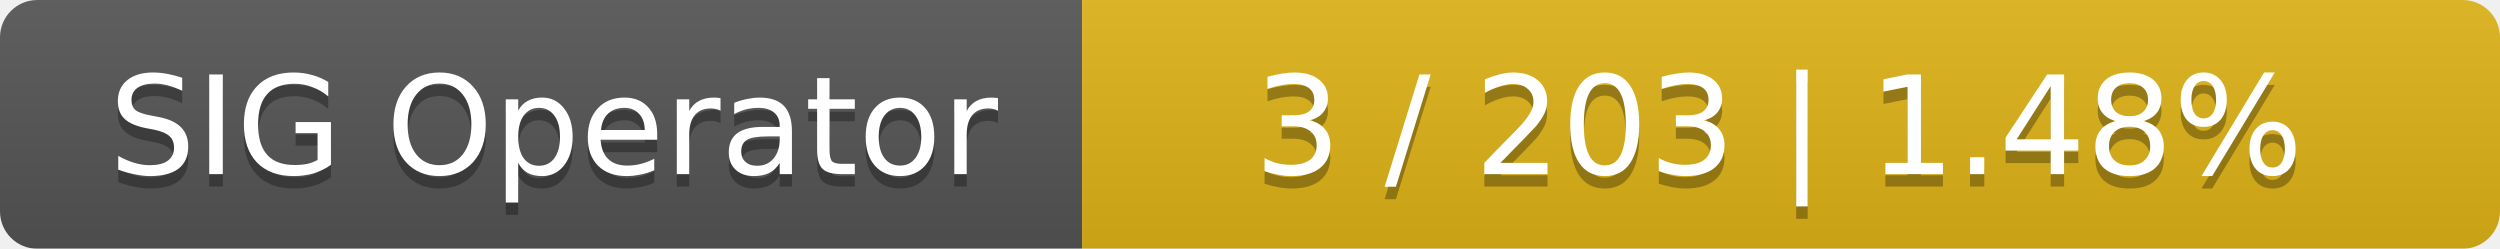
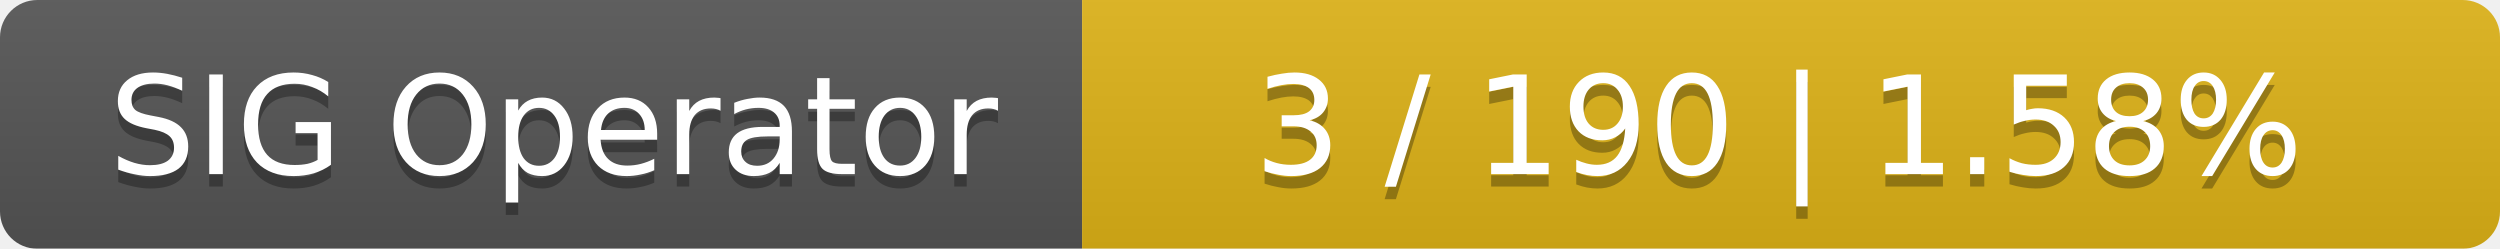
<svg xmlns="http://www.w3.org/2000/svg" width="201" height="20">
  <linearGradient id="smooth" x2="0" y2="100%">
    <stop offset="0" stop-color="#bbb" stop-opacity=".1" />
    <stop offset="1" stop-opacity=".1" />
  </linearGradient>
  <mask id="round">
    <rect width="201" height="20" rx="3" fill="#fff" />
  </mask>
  <g mask="url(#round)">
    <rect width="87" height="20" fill="#555" />
    <rect x="87" width="114" height="20" fill="#dfb317" />
    <rect width="201" height="20" fill="url(#smooth)" />
  </g>
  <g fill="#fff" text-anchor="middle" font-family="DejaVu Sans,Verdana,Geneva,sans-serif" font-size="11">
    <text x="44.5" y="15" fill="#010101" fill-opacity=".3">SIG Operator</text>
    <text x="44.5" y="14">SIG Operator</text>
-     <text x="143" y="15" fill="#010101" fill-opacity=".3">3 / 203    |    1.48%</text>
-     <text x="143" y="14">3 / 203    |    1.48%</text>
+     <text x="143" y="15" fill="#010101" fill-opacity=".3">3 / 190    |    1.58%</text>
+     <text x="143" y="14">3 / 190    |    1.58%</text>
  </g>
</svg>
